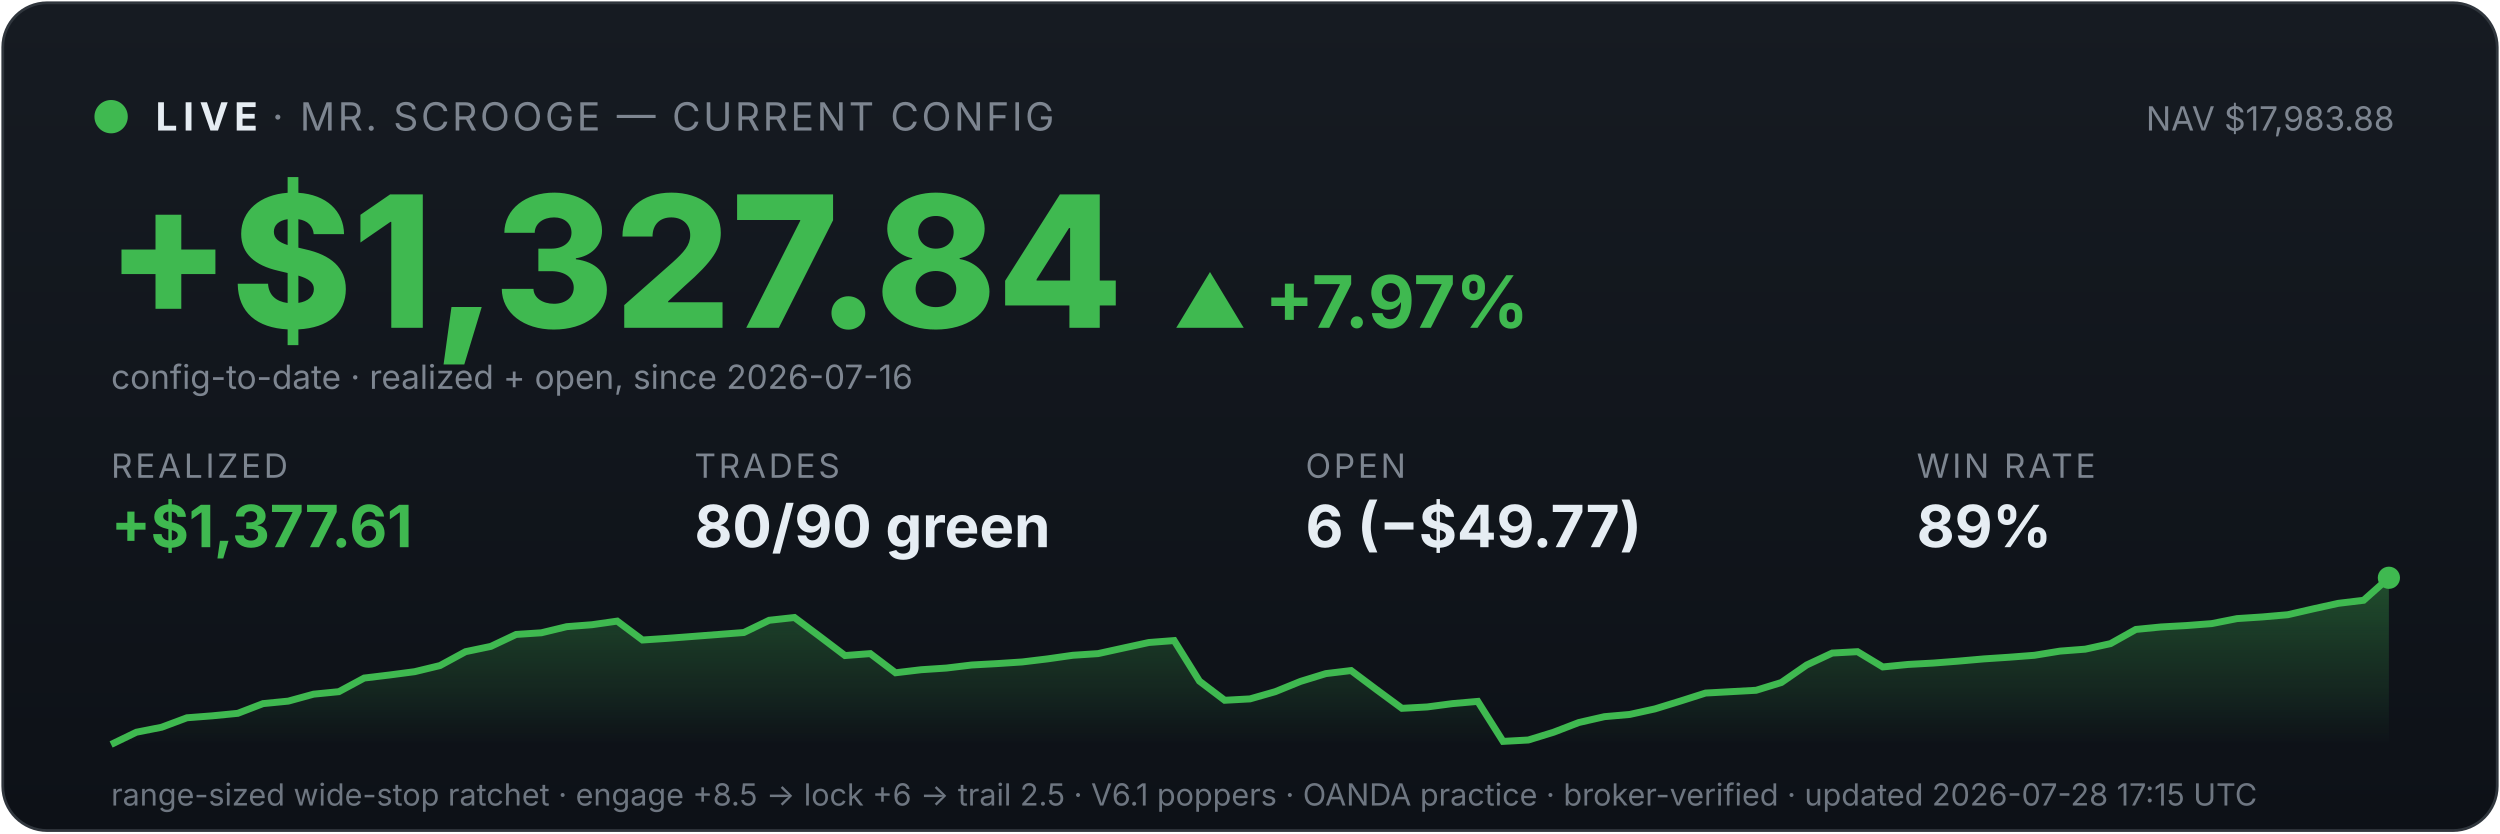
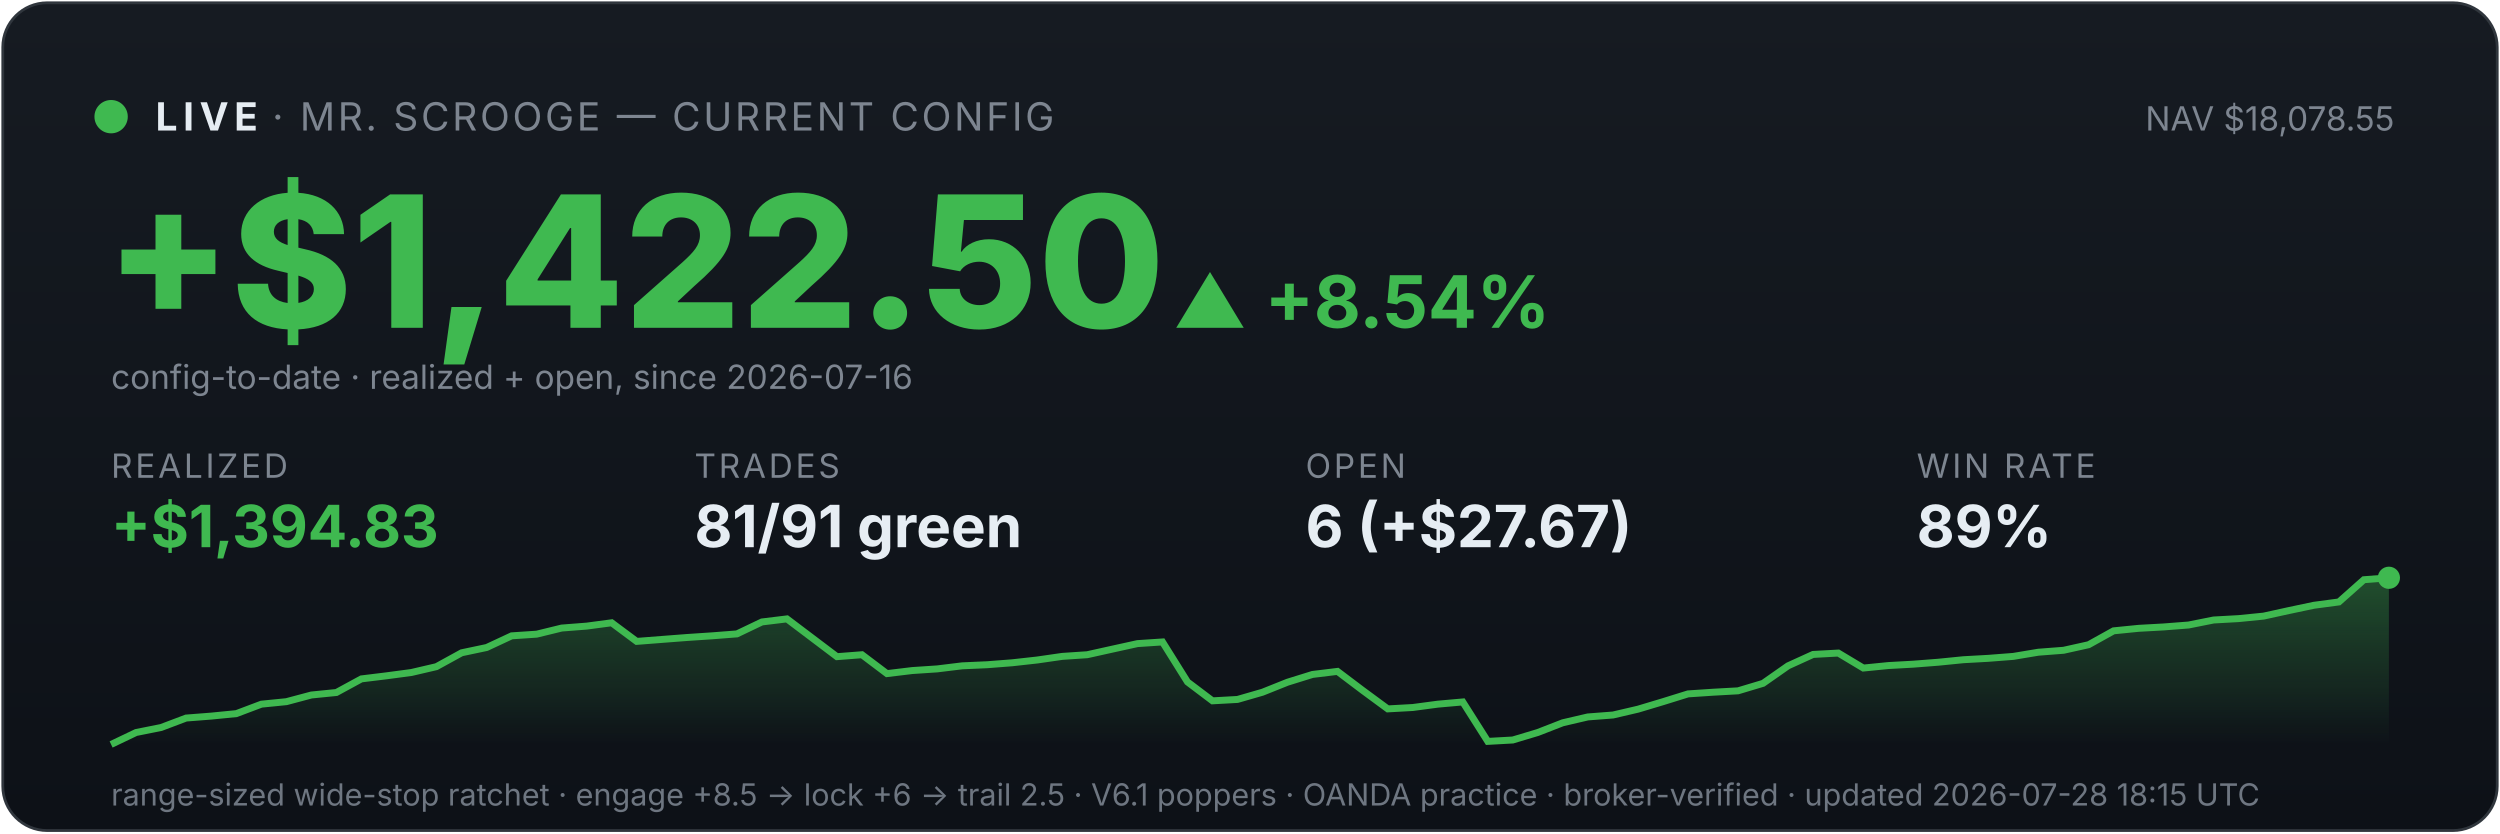
<svg xmlns="http://www.w3.org/2000/svg" viewBox="0 0 900 300" width="100%" font-family="system-ui,-apple-system,sans-serif">
  <defs>
    <linearGradient id="bg" x1="0" y1="0" x2="0" y2="1">
      <stop offset="0" stop-color="#161b22" />
      <stop offset="1" stop-color="#0d1117" />
    </linearGradient>
    <linearGradient id="fill" x1="0" y1="0" x2="0" y2="1">
      <stop offset="0" stop-color="#3fb950" stop-opacity="0.35" />
      <stop offset="1" stop-color="#3fb950" stop-opacity="0" />
    </linearGradient>
  </defs>
  <rect x="1" y="1" width="898" height="298" rx="16" fill="url(#bg)" stroke="#30363d" />
  <circle cx="40" cy="42" r="6" fill="#3fb950" />
  <text x="56" y="47" font-size="14" font-weight="700" fill="#e6edf3" letter-spacing="2">LIVE</text>
  <text x="98" y="47" font-size="14" fill="#7d8590" letter-spacing="1">· MR. SCROOGE — CURRENT CONFIG</text>
-   <text x="862" y="47" font-size="12" fill="#7d8590" text-anchor="end">NAV $17,983.88</text>
-   <text x="38" y="118" font-size="66" font-weight="800" fill="#3fb950">+$1,327.84</text>
-   <text x="422" y="118" font-size="26" font-weight="700" fill="#3fb950">▲ +7.97%</text>
+   <text x="862" y="47" font-size="12" fill="#7d8590" text-anchor="end">NAV $18,078.55</text>
+   <text x="38" y="118" font-size="66" font-weight="800" fill="#3fb950">+$1,422.50</text>
+   <text x="422" y="118" font-size="26" font-weight="700" fill="#3fb950">▲ +8.54%</text>
  <text x="40" y="140" font-size="12" fill="#7d8590">config-to-date · realized + open, since 2026-07-16</text>
  <text x="40" y="172" font-family="system-ui,-apple-system,sans-serif" font-size="12" fill="#7d8590" letter-spacing="1">REALIZED</text>
-   <text x="40" y="197" font-family="system-ui,-apple-system,sans-serif" font-size="21" font-weight="700" fill="#3fb950">+$1,377.61</text>
+   <text x="40" y="197" font-family="system-ui,-apple-system,sans-serif" font-size="21" font-weight="700" fill="#3fb950">+$1,394.83</text>
  <text x="250" y="172" font-family="system-ui,-apple-system,sans-serif" font-size="12" fill="#7d8590" letter-spacing="1">TRADES</text>
-   <text x="250" y="197" font-family="system-ui,-apple-system,sans-serif" font-size="21" font-weight="700" fill="#e6edf3">80/90 green</text>
+   <text x="250" y="197" font-family="system-ui,-apple-system,sans-serif" font-size="21" font-weight="700" fill="#e6edf3">81/91 green</text>
  <text x="470" y="172" font-family="system-ui,-apple-system,sans-serif" font-size="12" fill="#7d8590" letter-spacing="1">OPEN</text>
-   <text x="470" y="197" font-family="system-ui,-apple-system,sans-serif" font-size="21" font-weight="700" fill="#e6edf3">6 (−$49.77)</text>
+   <text x="470" y="197" font-family="system-ui,-apple-system,sans-serif" font-size="21" font-weight="700" fill="#e6edf3">6 (+$27.67)</text>
  <text x="690" y="172" font-family="system-ui,-apple-system,sans-serif" font-size="12" fill="#7d8590" letter-spacing="1">WIN RATE</text>
  <text x="690" y="197" font-family="system-ui,-apple-system,sans-serif" font-size="21" font-weight="700" fill="#e6edf3">89%</text>
-   <polygon points="40,268 40.0,268.0 49.1,263.6 58.2,261.8 67.3,258.4 76.4,257.7 85.6,256.8 94.7,253.3 103.8,252.4 112.9,249.9 122.0,249.0 131.1,244.1 140.2,243.0 149.3,241.8 158.4,239.6 167.6,234.6 176.7,232.7 185.8,228.4 194.9,227.8 204.0,225.6 213.1,224.9 222.2,223.6 231.3,230.4 240.4,229.8 249.6,229.1 258.7,228.4 267.8,227.7 276.9,223.3 286.0,222.3 295.1,229.1 304.2,236.0 313.3,235.3 322.4,242.2 331.6,241.1 340.7,240.5 349.8,239.4 358.9,238.9 368.0,238.3 377.1,237.2 386.2,235.9 395.3,235.3 404.4,233.3 413.6,231.3 422.7,230.6 431.8,245.2 440.9,252.1 450.0,251.6 459.1,249.0 468.2,245.3 477.3,242.5 486.4,241.4 495.6,248.3 504.7,255.0 513.8,254.5 522.9,253.3 532.0,252.5 541.1,266.9 550.2,266.4 559.3,263.6 568.4,260.1 577.6,258.0 586.7,257.2 595.8,255.2 604.9,252.4 614.0,249.5 623.1,249.0 632.2,248.5 641.3,245.7 650.4,239.4 659.6,235.1 668.7,234.6 677.8,240.1 686.9,239.2 696.0,238.7 705.1,238.0 714.2,237.2 723.3,236.6 732.4,235.9 741.6,234.4 750.7,233.7 759.8,231.7 768.9,226.6 778.0,225.7 787.1,225.2 796.2,224.5 805.3,222.7 814.4,222.1 823.6,221.3 832.7,219.2 841.8,217.2 850.9,216.1 860.0,208.0 860,268" fill="url(#fill)" />
-   <polyline points="40.0,268.0 49.1,263.6 58.2,261.8 67.3,258.4 76.4,257.7 85.6,256.8 94.7,253.3 103.8,252.4 112.9,249.9 122.0,249.0 131.1,244.1 140.2,243.0 149.3,241.8 158.4,239.6 167.6,234.6 176.7,232.7 185.8,228.4 194.9,227.8 204.0,225.6 213.1,224.9 222.2,223.6 231.3,230.4 240.4,229.8 249.6,229.1 258.7,228.4 267.8,227.7 276.9,223.3 286.0,222.3 295.1,229.1 304.2,236.0 313.3,235.3 322.4,242.2 331.6,241.1 340.7,240.5 349.8,239.4 358.9,238.9 368.0,238.3 377.1,237.2 386.2,235.9 395.3,235.3 404.4,233.3 413.6,231.3 422.7,230.6 431.8,245.2 440.9,252.1 450.0,251.6 459.1,249.0 468.2,245.3 477.3,242.5 486.4,241.4 495.6,248.3 504.7,255.0 513.8,254.5 522.9,253.3 532.0,252.5 541.1,266.9 550.2,266.4 559.3,263.6 568.4,260.1 577.6,258.0 586.7,257.2 595.8,255.2 604.9,252.4 614.0,249.5 623.1,249.0 632.2,248.5 641.3,245.7 650.4,239.4 659.6,235.1 668.7,234.6 677.8,240.1 686.9,239.2 696.0,238.7 705.1,238.0 714.2,237.2 723.3,236.6 732.4,235.9 741.6,234.4 750.7,233.7 759.8,231.7 768.9,226.6 778.0,225.7 787.1,225.2 796.2,224.5 805.3,222.7 814.4,222.1 823.6,221.3 832.7,219.2 841.8,217.2 850.9,216.1 860.0,208.0" fill="none" stroke="#3fb950" stroke-width="2.5" />
+   <polygon points="40,268 40.0,268.0 49.0,263.7 58.0,261.9 67.0,258.5 76.0,257.8 85.1,256.9 94.1,253.5 103.1,252.6 112.1,250.2 121.1,249.3 130.1,244.4 139.1,243.3 148.1,242.1 157.1,240.0 166.2,235.0 175.2,233.1 184.2,228.9 193.2,228.3 202.2,226.1 211.2,225.4 220.2,224.2 229.2,230.9 238.2,230.2 247.3,229.5 256.3,228.9 265.3,228.2 274.3,223.9 283.3,222.8 292.3,229.6 301.3,236.4 310.3,235.7 319.3,242.5 328.4,241.4 337.4,240.8 346.4,239.7 355.4,239.3 364.4,238.6 373.4,237.6 382.4,236.3 391.4,235.7 400.4,233.7 409.5,231.7 418.5,231.1 427.5,245.5 436.5,252.3 445.5,251.8 454.5,249.2 463.5,245.6 472.5,242.8 481.5,241.7 490.5,248.5 499.6,255.2 508.6,254.7 517.6,253.5 526.6,252.7 535.6,266.9 544.6,266.4 553.6,263.7 562.6,260.2 571.6,258.1 580.7,257.4 589.7,255.3 598.7,252.6 607.7,249.8 616.7,249.2 625.7,248.7 634.7,246.0 643.7,239.7 652.7,235.6 661.8,235.1 670.8,240.5 679.8,239.6 688.8,239.1 697.8,238.4 706.8,237.5 715.8,237.0 724.8,236.3 733.8,234.8 742.9,234.1 751.9,232.1 760.9,227.1 769.9,226.2 778.9,225.7 787.9,225.0 796.9,223.2 805.9,222.7 814.9,221.8 824.0,219.8 833.0,217.9 842.0,216.7 851.0,208.7 860.0,208.0 860,268" fill="url(#fill)" />
+   <polyline points="40.0,268.0 49.0,263.7 58.0,261.9 67.0,258.5 76.0,257.8 85.1,256.9 94.1,253.5 103.1,252.6 112.1,250.2 121.1,249.3 130.1,244.4 139.1,243.3 148.1,242.1 157.1,240.0 166.2,235.0 175.2,233.1 184.2,228.9 193.2,228.3 202.2,226.1 211.2,225.4 220.2,224.2 229.2,230.9 238.2,230.2 247.3,229.5 256.3,228.9 265.3,228.2 274.3,223.9 283.3,222.8 292.3,229.6 301.3,236.4 310.3,235.7 319.3,242.5 328.4,241.4 337.4,240.8 346.4,239.7 355.4,239.3 364.4,238.6 373.4,237.6 382.4,236.3 391.4,235.7 400.4,233.7 409.5,231.7 418.5,231.1 427.5,245.5 436.5,252.3 445.5,251.8 454.5,249.2 463.5,245.6 472.5,242.8 481.5,241.7 490.5,248.5 499.6,255.2 508.6,254.7 517.6,253.5 526.6,252.7 535.6,266.9 544.6,266.4 553.6,263.7 562.6,260.2 571.6,258.1 580.7,257.4 589.7,255.3 598.7,252.6 607.7,249.8 616.7,249.2 625.7,248.7 634.7,246.0 643.7,239.7 652.7,235.6 661.8,235.1 670.8,240.5 679.8,239.6 688.8,239.1 697.8,238.4 706.8,237.5 715.8,237.0 724.8,236.3 733.8,234.8 742.9,234.1 751.9,232.1 760.9,227.1 769.9,226.2 778.9,225.7 787.9,225.0 796.9,223.2 805.9,222.7 814.9,221.8 824.0,219.8 833.0,217.9 842.0,216.7 851.0,208.7 860.0,208.0" fill="none" stroke="#3fb950" stroke-width="2.5" />
  <circle cx="860.0" cy="208.0" r="4" fill="#3fb950" />
-   <text x="40" y="290" font-size="11" fill="#6e7681">range-sized wide-stop ratchet · engage +8.5 → lock +6 → trail 2.5 · V6.1 poppers · OANDA practice · broker-verified · updated 2026-07-28 17:15 UTC</text>
+   <text x="40" y="290" font-size="11" fill="#6e7681">range-sized wide-stop ratchet · engage +8.5 → lock +6 → trail 2.5 · V6.1 poppers · OANDA practice · broker-verified · updated 2026-07-28 18:15 UTC</text>
</svg>
